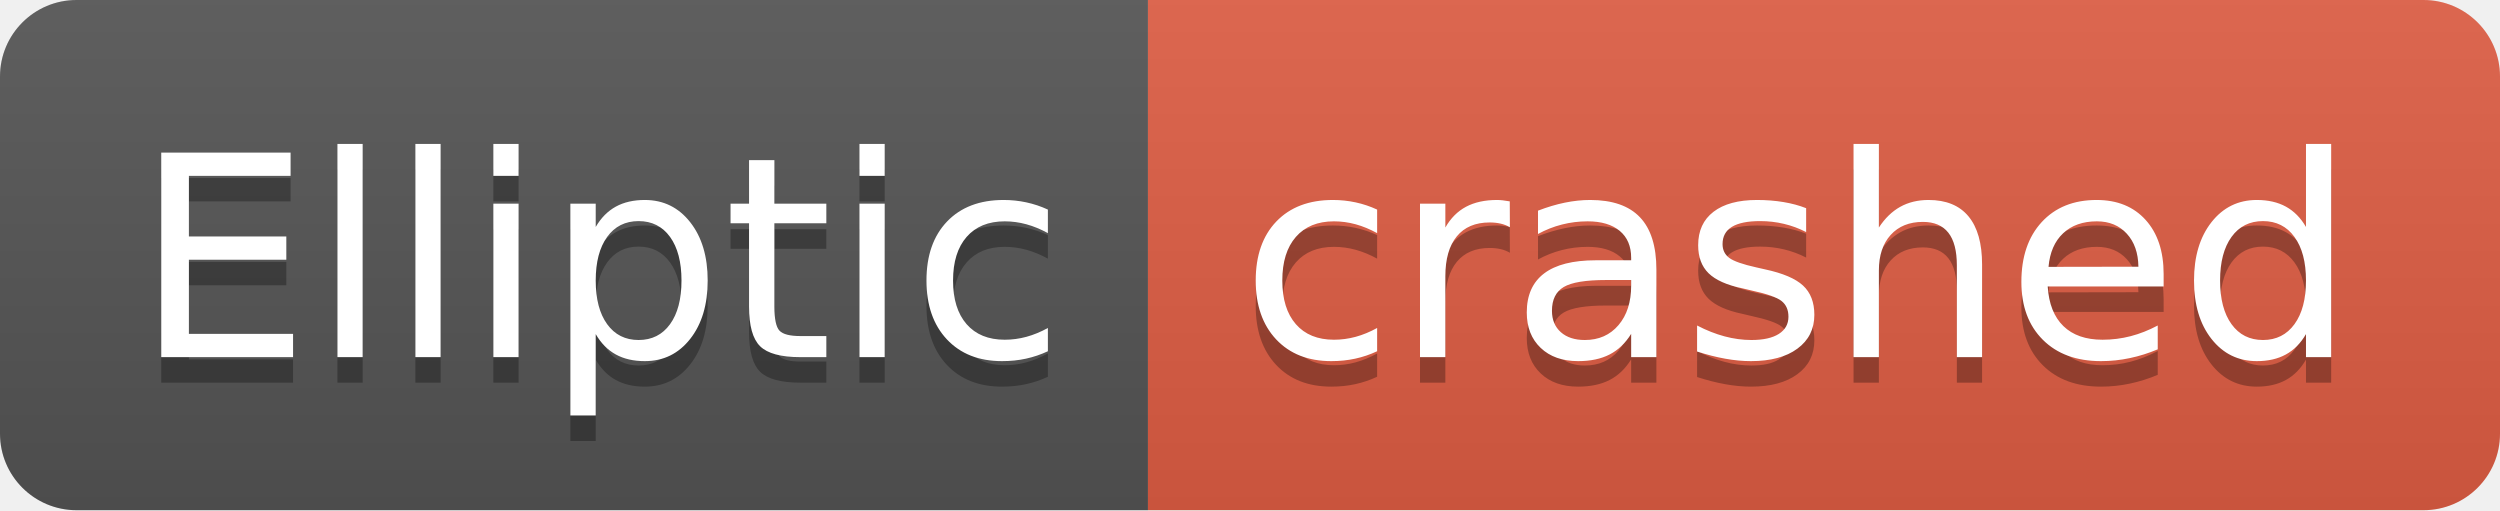
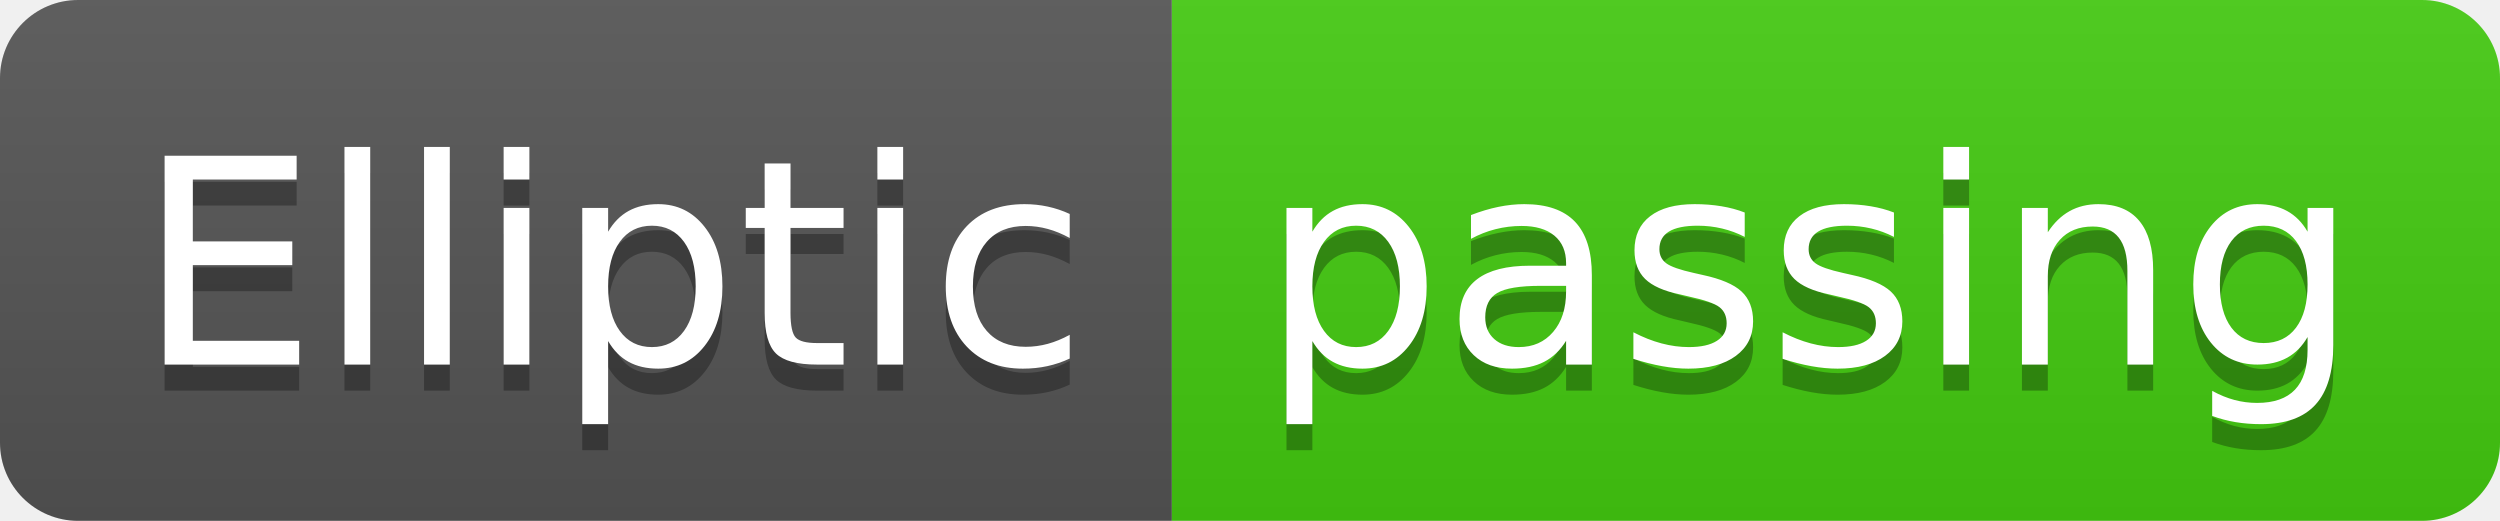
- <svg xmlns="http://www.w3.org/2000/svg" width="98" height="20" role="img" aria-label="Elliptic: crashed">
+ <svg xmlns="http://www.w3.org/2000/svg" width="96" height="20" role="img" aria-label="Elliptic: passing">
  <linearGradient id="s" x2="0" y2="100%">
    <stop offset="0" stop-color="#bbb" stop-opacity=".1" />
    <stop offset="1" stop-opacity=".1" />
  </linearGradient>
  <clipPath id="r">
-     <rect width="98" height="20" rx="3" fill="#fff" />
+     <rect width="96" height="20" rx="3" fill="#fff" />
  </clipPath>
  <g clip-path="url(#r)">
    <rect width="45" height="20" fill="#555" />
-     <rect x="45" width="53" height="20" fill="#e05d44" />
-     <rect width="98" height="20" fill="url(#s)" />
+     <rect x="45" width="51" height="20" fill="#4c1" />
+     <rect width="96" height="20" fill="url(#s)" />
  </g>
  <g fill="#fff" text-anchor="middle" font-family="Verdana,Geneva,DejaVu Sans,sans-serif" text-rendering="geometricPrecision" font-size="110">
    <text aria-hidden="true" x="235" y="150" fill="#010101" fill-opacity=".3" transform="scale(.1)" textLength="350">Elliptic</text>
    <text x="235" y="140" transform="scale(.1)" fill="#fff" textLength="350">Elliptic</text>
-     <text aria-hidden="true" x="705" y="150" fill="#010101" fill-opacity=".3" transform="scale(.1)" textLength="430">crashed</text>
-     <text x="705" y="140" transform="scale(.1)" fill="#fff" textLength="430">crashed</text>
+     <text aria-hidden="true" x="695" y="150" fill="#010101" fill-opacity=".3" transform="scale(.1)" textLength="410">passing</text>
+     <text x="695" y="140" transform="scale(.1)" fill="#fff" textLength="410">passing</text>
  </g>
</svg>
